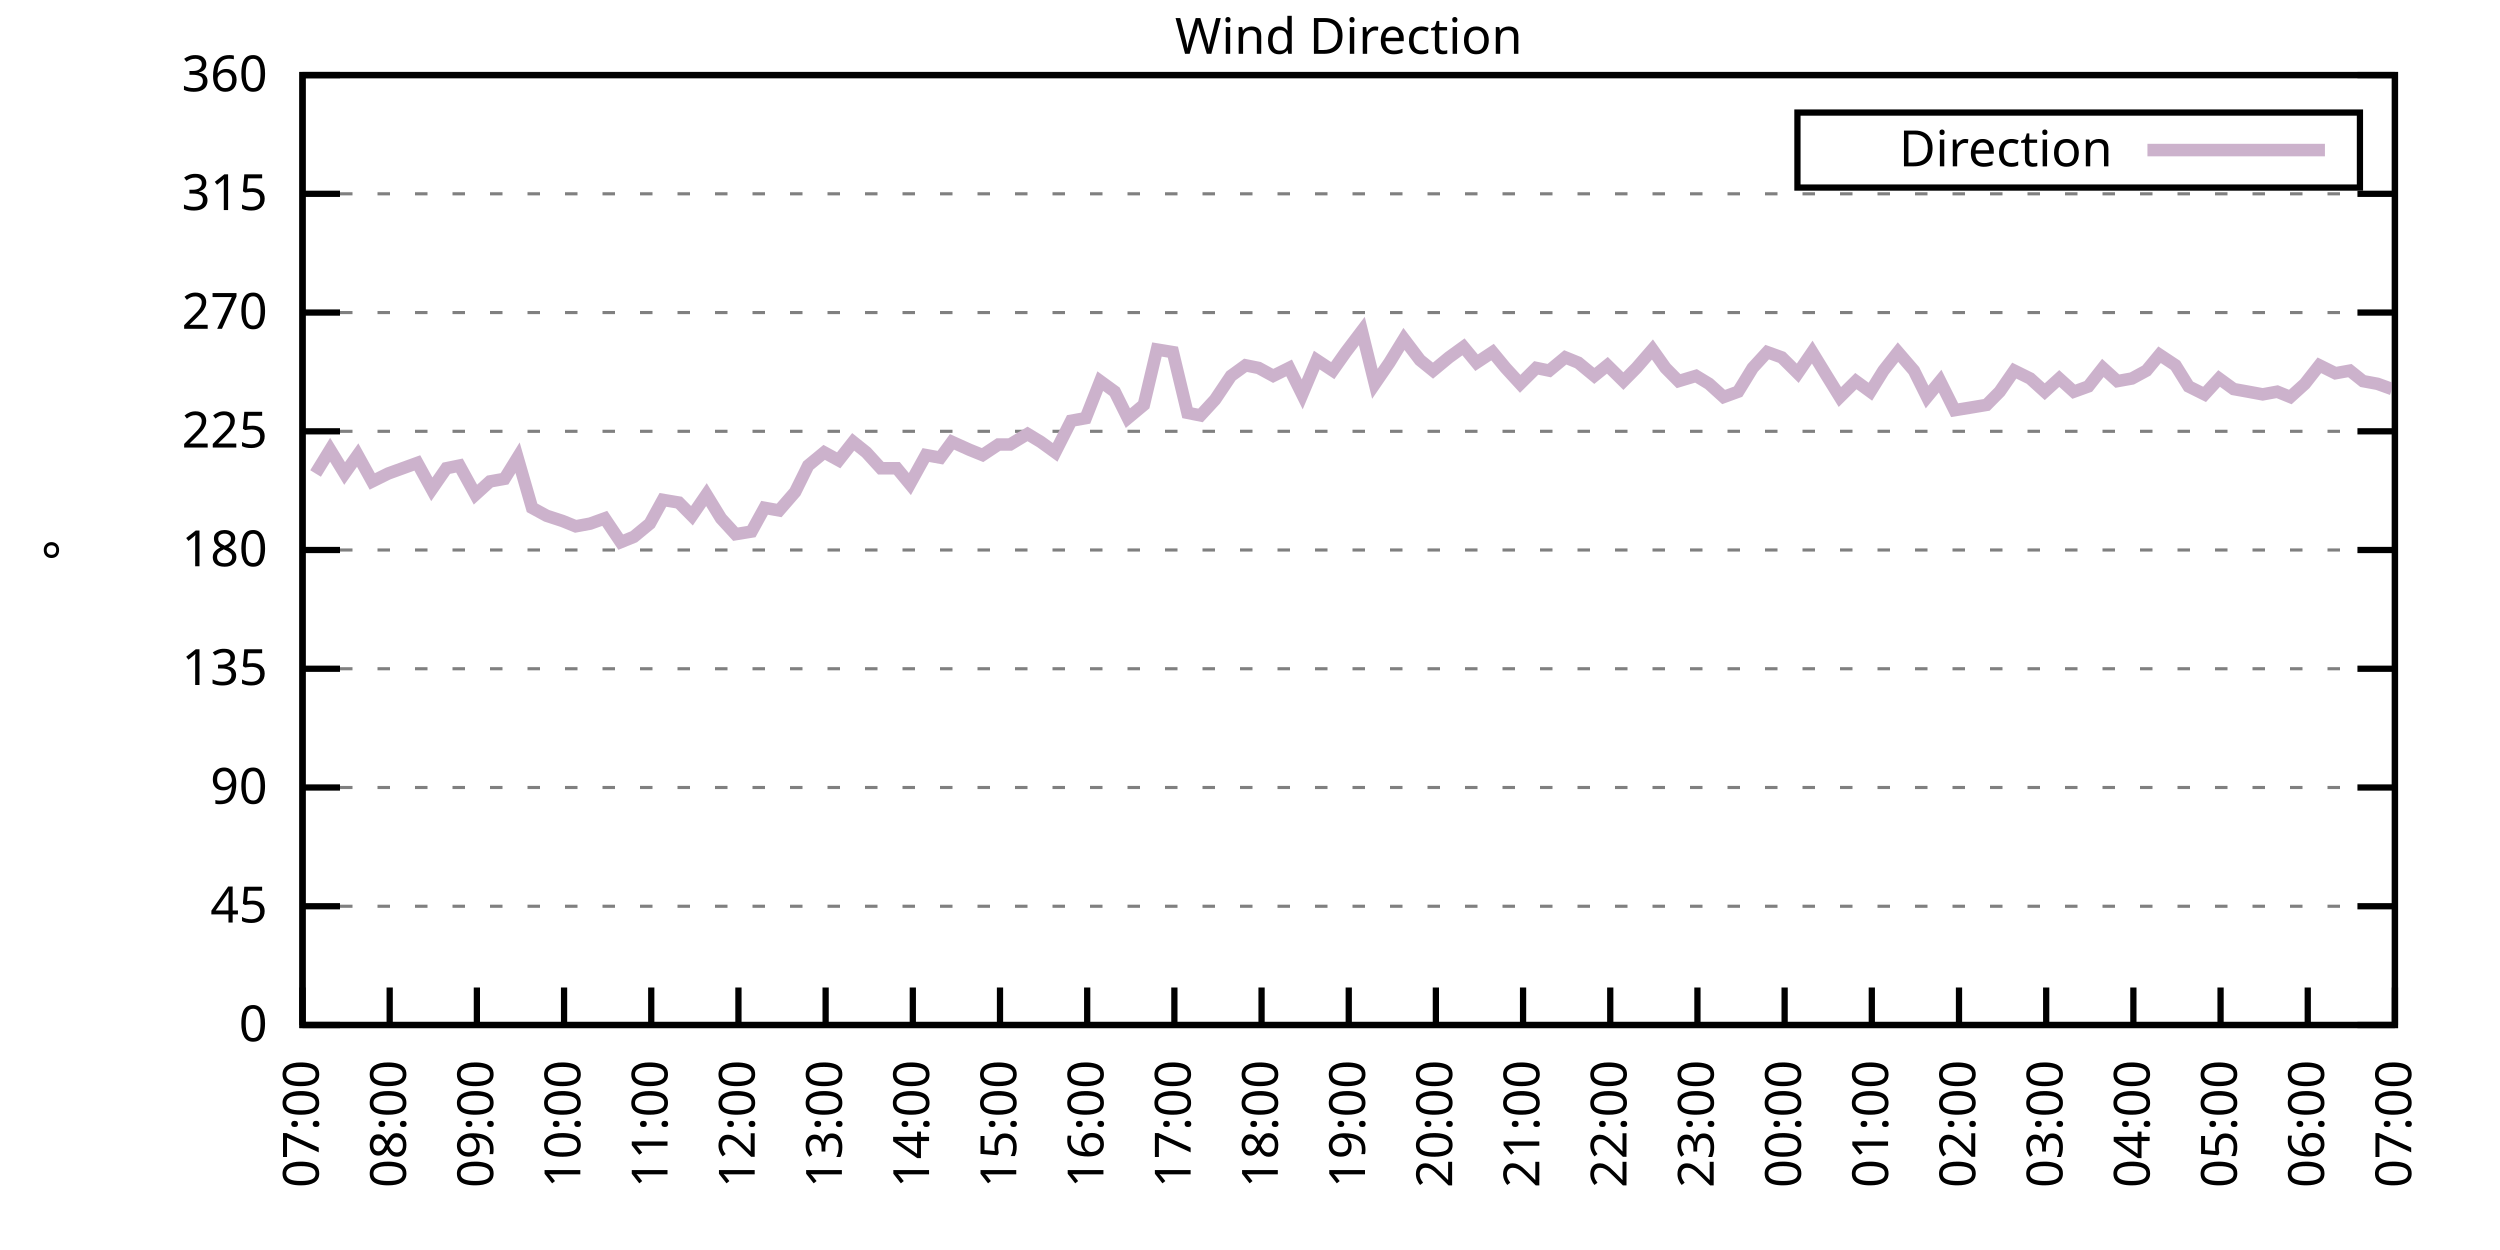
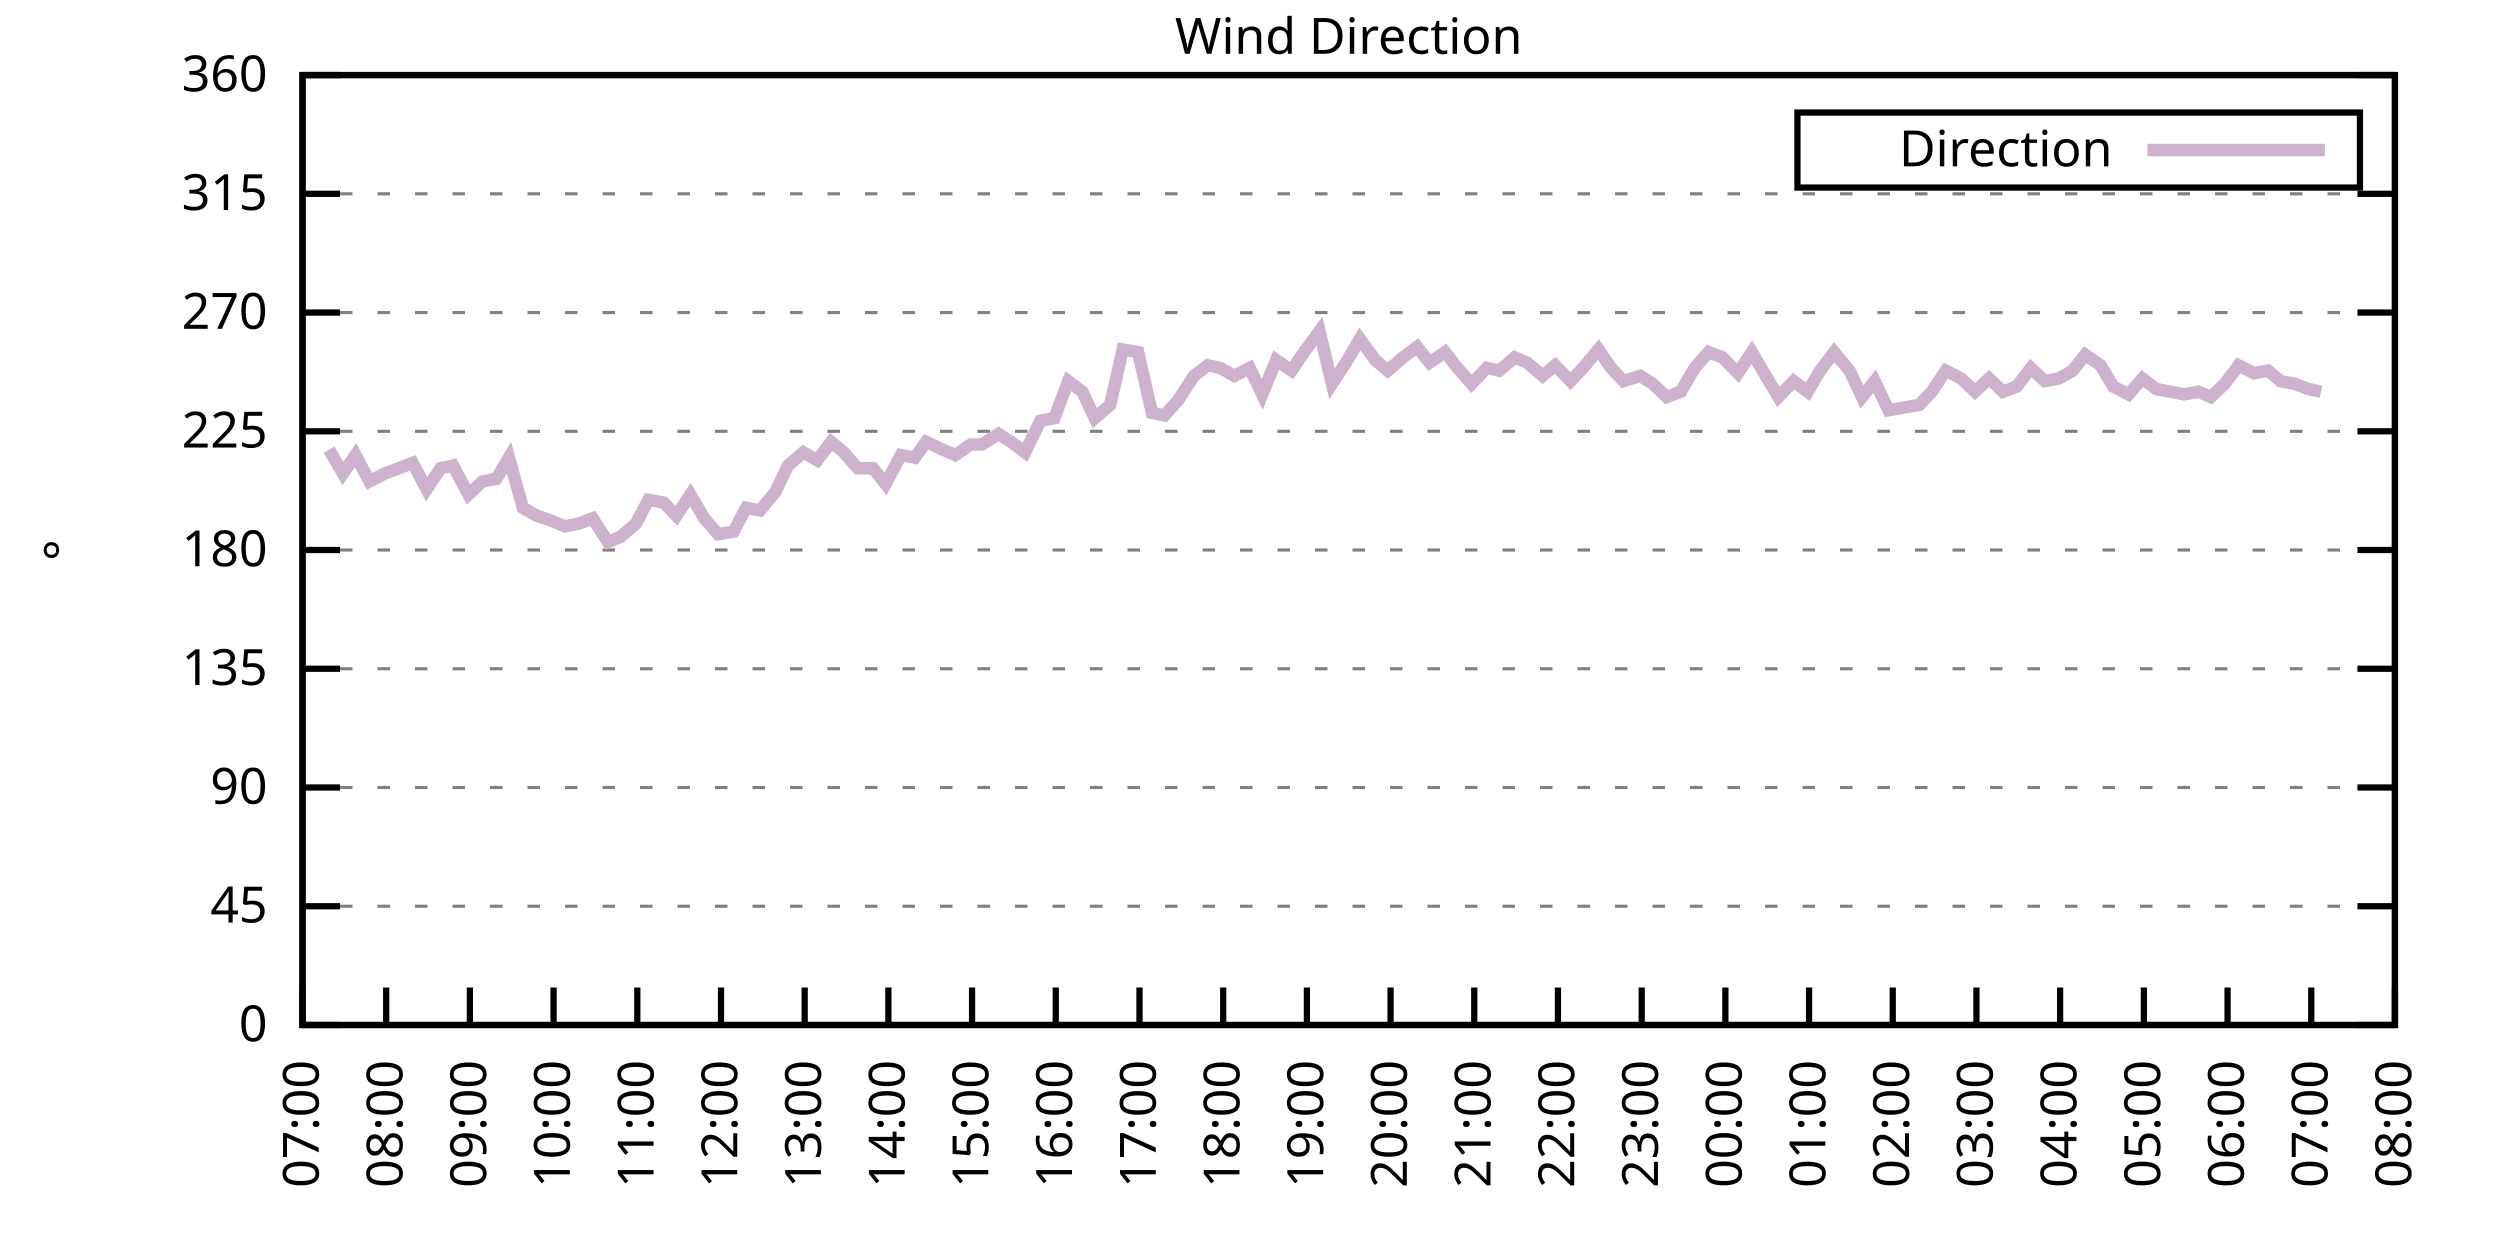
<svg xmlns="http://www.w3.org/2000/svg" xmlns:xlink="http://www.w3.org/1999/xlink" width="400" height="200" viewBox="0 0 400 200">
  <g id="gnuplot_canvas">
    <rect x="0" y="0" width="400" height="200" fill="none" />
    <defs>
      <circle id="gpDot" r="0.5" stroke-width="0.5" stroke="currentColor" />
      <path id="gpPt0" stroke-width="0.333" stroke="currentColor" d="M-1,0 h2 M0,-1 v2" />
      <path id="gpPt1" stroke-width="0.333" stroke="currentColor" d="M-1,-1 L1,1 M1,-1 L-1,1" />
      <path id="gpPt2" stroke-width="0.333" stroke="currentColor" d="M-1,0 L1,0 M0,-1 L0,1 M-1,-1 L1,1 M-1,1 L1,-1" />
      <rect id="gpPt3" stroke-width="0.333" stroke="currentColor" x="-1" y="-1" width="2" height="2" />
      <rect id="gpPt4" stroke-width="0.333" stroke="currentColor" fill="currentColor" x="-1" y="-1" width="2" height="2" />
      <circle id="gpPt5" stroke-width="0.333" stroke="currentColor" cx="0" cy="0" r="1" />
      <use xlink:href="#gpPt5" id="gpPt6" fill="currentColor" stroke="none" />
      <path id="gpPt7" stroke-width="0.333" stroke="currentColor" d="M0,-1.33 L-1.33,0.67 L1.33,0.67 z" />
      <use xlink:href="#gpPt7" id="gpPt8" fill="currentColor" stroke="none" />
      <use xlink:href="#gpPt7" id="gpPt9" stroke="currentColor" transform="rotate(180)" />
      <use xlink:href="#gpPt9" id="gpPt10" fill="currentColor" stroke="none" />
      <use xlink:href="#gpPt3" id="gpPt11" stroke="currentColor" transform="rotate(45)" />
      <use xlink:href="#gpPt11" id="gpPt12" fill="currentColor" stroke="none" />
      <path id="gpPt13" stroke-width="0.333" stroke="currentColor" d="M0,1.330 L1.265,0.411 L0.782,-1.067 L-0.782,-1.076 L-1.265,0.411 z" />
      <use xlink:href="#gpPt13" id="gpPt14" fill="currentColor" stroke="none" />
      <filter id="textbox" filterUnits="objectBoundingBox" x="0" y="0" height="1" width="1">
        <feFlood flood-color="white" flood-opacity="1" result="bgnd" />
        <feComposite in="SourceGraphic" in2="bgnd" operator="atop" />
      </filter>
      <filter id="greybox" filterUnits="objectBoundingBox" x="0" y="0" height="1" width="1">
        <feFlood flood-color="lightgrey" flood-opacity="1" result="grey" />
        <feComposite in="SourceGraphic" in2="grey" operator="atop" />
      </filter>
    </defs>
    <g fill="none" color="white" stroke="currentColor" stroke-width="1.00" stroke-linecap="butt" stroke-linejoin="miter">
</g>
    <g fill="none" color="black" stroke="currentColor" stroke-width="1.00" stroke-linecap="butt" stroke-linejoin="miter">
      <g stroke="none" shape-rendering="crispEdges">
        <polygon fill="rgb(255, 255, 255)" points="48.40,164.00 383.18,164.00 383.18,12.02 48.40,12.02 " />
      </g>
    </g>
    <g fill="none" color="black" stroke="currentColor" stroke-width="1.00" stroke-linecap="butt" stroke-linejoin="miter">
</g>
    <g fill="none" color="black" stroke="black" stroke-width="0.50" stroke-linecap="butt" stroke-linejoin="miter">
</g>
    <g fill="none" color="gray" stroke="currentColor" stroke-width="0.50" stroke-linecap="butt" stroke-linejoin="miter">
      <path stroke="gray" stroke-dasharray="2,4" class="gridline" d="M48.40,164.00 L383.19,164.00  " />
    </g>
    <g fill="none" color="gray" stroke="gray" stroke-width="1.00" stroke-linecap="butt" stroke-linejoin="miter">
</g>
    <g fill="none" color="black" stroke="currentColor" stroke-width="1.00" stroke-linecap="butt" stroke-linejoin="miter">
      <path stroke="black" d="M48.40,164.00 L54.40,164.00 M383.19,164.00 L377.19,164.00  " />
      <g transform="translate(42.80,166.60)" stroke="none" fill="black" font-family="Sans" font-size="8.00" text-anchor="end">
        <text>
          <tspan font-family="Sans"> 0</tspan>
        </text>
      </g>
    </g>
    <g fill="none" color="black" stroke="currentColor" stroke-width="1.00" stroke-linecap="butt" stroke-linejoin="miter">
</g>
    <g fill="none" color="black" stroke="black" stroke-width="0.50" stroke-linecap="butt" stroke-linejoin="miter">
</g>
    <g fill="none" color="gray" stroke="currentColor" stroke-width="0.50" stroke-linecap="butt" stroke-linejoin="miter">
      <path stroke="gray" stroke-dasharray="2,4" class="gridline" d="M48.40,145.00 L383.19,145.00  " />
    </g>
    <g fill="none" color="gray" stroke="gray" stroke-width="1.00" stroke-linecap="butt" stroke-linejoin="miter">
</g>
    <g fill="none" color="black" stroke="currentColor" stroke-width="1.00" stroke-linecap="butt" stroke-linejoin="miter">
      <path stroke="black" d="M48.40,145.00 L54.40,145.00 M383.19,145.00 L377.19,145.00  " />
      <g transform="translate(42.80,147.60)" stroke="none" fill="black" font-family="Sans" font-size="8.00" text-anchor="end">
        <text>
          <tspan font-family="Sans"> 45</tspan>
        </text>
      </g>
    </g>
    <g fill="none" color="black" stroke="currentColor" stroke-width="1.00" stroke-linecap="butt" stroke-linejoin="miter">
</g>
    <g fill="none" color="black" stroke="black" stroke-width="0.50" stroke-linecap="butt" stroke-linejoin="miter">
</g>
    <g fill="none" color="gray" stroke="currentColor" stroke-width="0.50" stroke-linecap="butt" stroke-linejoin="miter">
      <path stroke="gray" stroke-dasharray="2,4" class="gridline" d="M48.40,126.00 L383.19,126.00  " />
    </g>
    <g fill="none" color="gray" stroke="gray" stroke-width="1.00" stroke-linecap="butt" stroke-linejoin="miter">
</g>
    <g fill="none" color="black" stroke="currentColor" stroke-width="1.00" stroke-linecap="butt" stroke-linejoin="miter">
      <path stroke="black" d="M48.40,126.00 L54.40,126.00 M383.19,126.00 L377.19,126.00  " />
      <g transform="translate(42.80,128.60)" stroke="none" fill="black" font-family="Sans" font-size="8.00" text-anchor="end">
        <text>
          <tspan font-family="Sans"> 90</tspan>
        </text>
      </g>
    </g>
    <g fill="none" color="black" stroke="currentColor" stroke-width="1.00" stroke-linecap="butt" stroke-linejoin="miter">
</g>
    <g fill="none" color="black" stroke="black" stroke-width="0.50" stroke-linecap="butt" stroke-linejoin="miter">
</g>
    <g fill="none" color="gray" stroke="currentColor" stroke-width="0.50" stroke-linecap="butt" stroke-linejoin="miter">
      <path stroke="gray" stroke-dasharray="2,4" class="gridline" d="M48.40,107.00 L383.19,107.00  " />
    </g>
    <g fill="none" color="gray" stroke="gray" stroke-width="1.00" stroke-linecap="butt" stroke-linejoin="miter">
</g>
    <g fill="none" color="black" stroke="currentColor" stroke-width="1.00" stroke-linecap="butt" stroke-linejoin="miter">
      <path stroke="black" d="M48.40,107.00 L54.40,107.00 M383.19,107.00 L377.19,107.00  " />
      <g transform="translate(42.80,109.60)" stroke="none" fill="black" font-family="Sans" font-size="8.00" text-anchor="end">
        <text>
          <tspan font-family="Sans"> 135</tspan>
        </text>
      </g>
    </g>
    <g fill="none" color="black" stroke="currentColor" stroke-width="1.00" stroke-linecap="butt" stroke-linejoin="miter">
</g>
    <g fill="none" color="black" stroke="black" stroke-width="0.50" stroke-linecap="butt" stroke-linejoin="miter">
</g>
    <g fill="none" color="gray" stroke="currentColor" stroke-width="0.50" stroke-linecap="butt" stroke-linejoin="miter">
      <path stroke="gray" stroke-dasharray="2,4" class="gridline" d="M48.40,88.00 L383.19,88.00  " />
    </g>
    <g fill="none" color="gray" stroke="gray" stroke-width="1.00" stroke-linecap="butt" stroke-linejoin="miter">
</g>
    <g fill="none" color="black" stroke="currentColor" stroke-width="1.00" stroke-linecap="butt" stroke-linejoin="miter">
      <path stroke="black" d="M48.40,88.00 L54.40,88.00 M383.19,88.00 L377.19,88.00  " />
      <g transform="translate(42.80,90.60)" stroke="none" fill="black" font-family="Sans" font-size="8.00" text-anchor="end">
        <text>
          <tspan font-family="Sans"> 180</tspan>
        </text>
      </g>
    </g>
    <g fill="none" color="black" stroke="currentColor" stroke-width="1.00" stroke-linecap="butt" stroke-linejoin="miter">
</g>
    <g fill="none" color="black" stroke="black" stroke-width="0.50" stroke-linecap="butt" stroke-linejoin="miter">
</g>
    <g fill="none" color="gray" stroke="currentColor" stroke-width="0.50" stroke-linecap="butt" stroke-linejoin="miter">
      <path stroke="gray" stroke-dasharray="2,4" class="gridline" d="M48.40,69.01 L383.19,69.01  " />
    </g>
    <g fill="none" color="gray" stroke="gray" stroke-width="1.00" stroke-linecap="butt" stroke-linejoin="miter">
</g>
    <g fill="none" color="black" stroke="currentColor" stroke-width="1.00" stroke-linecap="butt" stroke-linejoin="miter">
      <path stroke="black" d="M48.40,69.01 L54.40,69.01 M383.19,69.01 L377.19,69.01  " />
      <g transform="translate(42.80,71.61)" stroke="none" fill="black" font-family="Sans" font-size="8.00" text-anchor="end">
        <text>
          <tspan font-family="Sans"> 225</tspan>
        </text>
      </g>
    </g>
    <g fill="none" color="black" stroke="currentColor" stroke-width="1.00" stroke-linecap="butt" stroke-linejoin="miter">
</g>
    <g fill="none" color="black" stroke="black" stroke-width="0.50" stroke-linecap="butt" stroke-linejoin="miter">
</g>
    <g fill="none" color="gray" stroke="currentColor" stroke-width="0.50" stroke-linecap="butt" stroke-linejoin="miter">
      <path stroke="gray" stroke-dasharray="2,4" class="gridline" d="M48.40,50.01 L383.19,50.01  " />
    </g>
    <g fill="none" color="gray" stroke="gray" stroke-width="1.00" stroke-linecap="butt" stroke-linejoin="miter">
</g>
    <g fill="none" color="black" stroke="currentColor" stroke-width="1.00" stroke-linecap="butt" stroke-linejoin="miter">
      <path stroke="black" d="M48.40,50.01 L54.40,50.01 M383.19,50.01 L377.19,50.01  " />
      <g transform="translate(42.80,52.61)" stroke="none" fill="black" font-family="Sans" font-size="8.00" text-anchor="end">
        <text>
          <tspan font-family="Sans"> 270</tspan>
        </text>
      </g>
    </g>
    <g fill="none" color="black" stroke="currentColor" stroke-width="1.00" stroke-linecap="butt" stroke-linejoin="miter">
</g>
    <g fill="none" color="black" stroke="black" stroke-width="0.50" stroke-linecap="butt" stroke-linejoin="miter">
</g>
    <g fill="none" color="gray" stroke="currentColor" stroke-width="0.50" stroke-linecap="butt" stroke-linejoin="miter">
      <path stroke="gray" stroke-dasharray="2,4" class="gridline" d="M48.40,31.01 L383.19,31.01  " />
    </g>
    <g fill="none" color="gray" stroke="gray" stroke-width="1.00" stroke-linecap="butt" stroke-linejoin="miter">
</g>
    <g fill="none" color="black" stroke="currentColor" stroke-width="1.00" stroke-linecap="butt" stroke-linejoin="miter">
      <path stroke="black" d="M48.40,31.01 L54.40,31.01 M383.19,31.01 L377.19,31.01  " />
      <g transform="translate(42.80,33.61)" stroke="none" fill="black" font-family="Sans" font-size="8.00" text-anchor="end">
        <text>
          <tspan font-family="Sans"> 315</tspan>
        </text>
      </g>
    </g>
    <g fill="none" color="black" stroke="currentColor" stroke-width="1.00" stroke-linecap="butt" stroke-linejoin="miter">
</g>
    <g fill="none" color="black" stroke="black" stroke-width="0.50" stroke-linecap="butt" stroke-linejoin="miter">
</g>
    <g fill="none" color="gray" stroke="currentColor" stroke-width="0.50" stroke-linecap="butt" stroke-linejoin="miter">
      <path stroke="gray" stroke-dasharray="2,4" class="gridline" d="M48.40,12.01 L383.19,12.01  " />
    </g>
    <g fill="none" color="gray" stroke="gray" stroke-width="1.00" stroke-linecap="butt" stroke-linejoin="miter">
</g>
    <g fill="none" color="black" stroke="currentColor" stroke-width="1.00" stroke-linecap="butt" stroke-linejoin="miter">
      <path stroke="black" d="M48.40,12.01 L54.40,12.01 M383.19,12.01 L377.19,12.01  " />
      <g transform="translate(42.80,14.61)" stroke="none" fill="black" font-family="Sans" font-size="8.00" text-anchor="end">
        <text>
          <tspan font-family="Sans"> 360</tspan>
        </text>
      </g>
    </g>
    <g fill="none" color="black" stroke="currentColor" stroke-width="1.00" stroke-linecap="butt" stroke-linejoin="miter">
      <path stroke="black" d="M48.40,164.00 L48.40,158.00  " />
      <g transform="translate(51.00,169.60) rotate(270.00)" stroke="none" fill="black" font-family="Sans" font-size="8.00" text-anchor="end">
        <text>
          <tspan font-family="Sans">07:00</tspan>
        </text>
      </g>
    </g>
    <g fill="none" color="black" stroke="currentColor" stroke-width="1.00" stroke-linecap="butt" stroke-linejoin="miter">
-       <path stroke="black" d="M62.35,164.00 L62.35,158.00  " />
-       <g transform="translate(64.95,169.60) rotate(270.00)" stroke="none" fill="black" font-family="Sans" font-size="8.00" text-anchor="end">
+       <path stroke="black" d="M61.79,164.00 L61.79,158.00  " />
+       <g transform="translate(64.39,169.60) rotate(270.00)" stroke="none" fill="black" font-family="Sans" font-size="8.00" text-anchor="end">
        <text>
          <tspan font-family="Sans">08:00</tspan>
        </text>
      </g>
    </g>
    <g fill="none" color="black" stroke="currentColor" stroke-width="1.00" stroke-linecap="butt" stroke-linejoin="miter">
-       <path stroke="black" d="M76.30,164.00 L76.30,158.00  " />
-       <g transform="translate(78.90,169.60) rotate(270.00)" stroke="none" fill="black" font-family="Sans" font-size="8.00" text-anchor="end">
+       <path stroke="black" d="M75.18,164.00 L75.18,158.00  " />
+       <g transform="translate(77.78,169.60) rotate(270.00)" stroke="none" fill="black" font-family="Sans" font-size="8.00" text-anchor="end">
        <text>
          <tspan font-family="Sans">09:00</tspan>
        </text>
      </g>
    </g>
    <g fill="none" color="black" stroke="currentColor" stroke-width="1.00" stroke-linecap="butt" stroke-linejoin="miter">
-       <path stroke="black" d="M90.25,164.00 L90.25,158.00  " />
-       <g transform="translate(92.85,169.60) rotate(270.00)" stroke="none" fill="black" font-family="Sans" font-size="8.00" text-anchor="end">
+       <path stroke="black" d="M88.57,164.00 L88.57,158.00  " />
+       <g transform="translate(91.17,169.60) rotate(270.00)" stroke="none" fill="black" font-family="Sans" font-size="8.00" text-anchor="end">
        <text>
          <tspan font-family="Sans">10:00</tspan>
        </text>
      </g>
    </g>
    <g fill="none" color="black" stroke="currentColor" stroke-width="1.00" stroke-linecap="butt" stroke-linejoin="miter">
-       <path stroke="black" d="M104.20,164.00 L104.20,158.00  " />
-       <g transform="translate(106.80,169.60) rotate(270.00)" stroke="none" fill="black" font-family="Sans" font-size="8.00" text-anchor="end">
+       <path stroke="black" d="M101.97,164.00 L101.97,158.00  " />
+       <g transform="translate(104.57,169.60) rotate(270.00)" stroke="none" fill="black" font-family="Sans" font-size="8.00" text-anchor="end">
        <text>
          <tspan font-family="Sans">11:00</tspan>
        </text>
      </g>
    </g>
    <g fill="none" color="black" stroke="currentColor" stroke-width="1.00" stroke-linecap="butt" stroke-linejoin="miter">
-       <path stroke="black" d="M118.15,164.00 L118.15,158.00  " />
-       <g transform="translate(120.75,169.60) rotate(270.00)" stroke="none" fill="black" font-family="Sans" font-size="8.00" text-anchor="end">
+       <path stroke="black" d="M115.36,164.00 L115.36,158.00  " />
+       <g transform="translate(117.96,169.60) rotate(270.00)" stroke="none" fill="black" font-family="Sans" font-size="8.00" text-anchor="end">
        <text>
          <tspan font-family="Sans">12:00</tspan>
        </text>
      </g>
    </g>
    <g fill="none" color="black" stroke="currentColor" stroke-width="1.00" stroke-linecap="butt" stroke-linejoin="miter">
-       <path stroke="black" d="M132.10,164.00 L132.10,158.00  " />
-       <g transform="translate(134.70,169.60) rotate(270.00)" stroke="none" fill="black" font-family="Sans" font-size="8.00" text-anchor="end">
+       <path stroke="black" d="M128.75,164.00 L128.75,158.00  " />
+       <g transform="translate(131.35,169.60) rotate(270.00)" stroke="none" fill="black" font-family="Sans" font-size="8.00" text-anchor="end">
        <text>
          <tspan font-family="Sans">13:00</tspan>
        </text>
      </g>
    </g>
    <g fill="none" color="black" stroke="currentColor" stroke-width="1.00" stroke-linecap="butt" stroke-linejoin="miter">
-       <path stroke="black" d="M146.05,164.00 L146.05,158.00  " />
-       <g transform="translate(148.65,169.60) rotate(270.00)" stroke="none" fill="black" font-family="Sans" font-size="8.00" text-anchor="end">
+       <path stroke="black" d="M142.14,164.00 L142.14,158.00  " />
+       <g transform="translate(144.74,169.60) rotate(270.00)" stroke="none" fill="black" font-family="Sans" font-size="8.00" text-anchor="end">
        <text>
          <tspan font-family="Sans">14:00</tspan>
        </text>
      </g>
    </g>
    <g fill="none" color="black" stroke="currentColor" stroke-width="1.00" stroke-linecap="butt" stroke-linejoin="miter">
-       <path stroke="black" d="M160.00,164.00 L160.00,158.00  " />
-       <g transform="translate(162.60,169.60) rotate(270.00)" stroke="none" fill="black" font-family="Sans" font-size="8.00" text-anchor="end">
+       <path stroke="black" d="M155.53,164.00 L155.53,158.00  " />
+       <g transform="translate(158.13,169.60) rotate(270.00)" stroke="none" fill="black" font-family="Sans" font-size="8.00" text-anchor="end">
        <text>
          <tspan font-family="Sans">15:00</tspan>
        </text>
      </g>
    </g>
    <g fill="none" color="black" stroke="currentColor" stroke-width="1.00" stroke-linecap="butt" stroke-linejoin="miter">
-       <path stroke="black" d="M173.95,164.00 L173.95,158.00  " />
-       <g transform="translate(176.55,169.60) rotate(270.00)" stroke="none" fill="black" font-family="Sans" font-size="8.00" text-anchor="end">
+       <path stroke="black" d="M168.92,164.00 L168.92,158.00  " />
+       <g transform="translate(171.52,169.60) rotate(270.00)" stroke="none" fill="black" font-family="Sans" font-size="8.00" text-anchor="end">
        <text>
          <tspan font-family="Sans">16:00</tspan>
        </text>
      </g>
    </g>
    <g fill="none" color="black" stroke="currentColor" stroke-width="1.00" stroke-linecap="butt" stroke-linejoin="miter">
-       <path stroke="black" d="M187.90,164.00 L187.90,158.00  " />
-       <g transform="translate(190.50,169.60) rotate(270.00)" stroke="none" fill="black" font-family="Sans" font-size="8.00" text-anchor="end">
+       <path stroke="black" d="M182.32,164.00 L182.32,158.00  " />
+       <g transform="translate(184.92,169.60) rotate(270.00)" stroke="none" fill="black" font-family="Sans" font-size="8.00" text-anchor="end">
        <text>
          <tspan font-family="Sans">17:00</tspan>
        </text>
      </g>
    </g>
    <g fill="none" color="black" stroke="currentColor" stroke-width="1.00" stroke-linecap="butt" stroke-linejoin="miter">
-       <path stroke="black" d="M201.85,164.00 L201.85,158.00  " />
-       <g transform="translate(204.45,169.60) rotate(270.00)" stroke="none" fill="black" font-family="Sans" font-size="8.00" text-anchor="end">
+       <path stroke="black" d="M195.71,164.00 L195.71,158.00  " />
+       <g transform="translate(198.31,169.60) rotate(270.00)" stroke="none" fill="black" font-family="Sans" font-size="8.00" text-anchor="end">
        <text>
          <tspan font-family="Sans">18:00</tspan>
        </text>
      </g>
    </g>
    <g fill="none" color="black" stroke="currentColor" stroke-width="1.00" stroke-linecap="butt" stroke-linejoin="miter">
-       <path stroke="black" d="M215.80,164.00 L215.80,158.00  " />
-       <g transform="translate(218.40,169.60) rotate(270.00)" stroke="none" fill="black" font-family="Sans" font-size="8.00" text-anchor="end">
+       <path stroke="black" d="M209.10,164.00 L209.10,158.00  " />
+       <g transform="translate(211.70,169.60) rotate(270.00)" stroke="none" fill="black" font-family="Sans" font-size="8.00" text-anchor="end">
        <text>
          <tspan font-family="Sans">19:00</tspan>
        </text>
      </g>
    </g>
    <g fill="none" color="black" stroke="currentColor" stroke-width="1.00" stroke-linecap="butt" stroke-linejoin="miter">
-       <path stroke="black" d="M229.74,164.00 L229.74,158.00  " />
-       <g transform="translate(232.34,169.60) rotate(270.00)" stroke="none" fill="black" font-family="Sans" font-size="8.00" text-anchor="end">
+       <path stroke="black" d="M222.49,164.00 L222.49,158.00  " />
+       <g transform="translate(225.09,169.60) rotate(270.00)" stroke="none" fill="black" font-family="Sans" font-size="8.00" text-anchor="end">
        <text>
          <tspan font-family="Sans">20:00</tspan>
        </text>
      </g>
    </g>
    <g fill="none" color="black" stroke="currentColor" stroke-width="1.00" stroke-linecap="butt" stroke-linejoin="miter">
-       <path stroke="black" d="M243.69,164.00 L243.69,158.00  " />
-       <g transform="translate(246.29,169.60) rotate(270.00)" stroke="none" fill="black" font-family="Sans" font-size="8.00" text-anchor="end">
+       <path stroke="black" d="M235.88,164.00 L235.88,158.00  " />
+       <g transform="translate(238.48,169.60) rotate(270.00)" stroke="none" fill="black" font-family="Sans" font-size="8.00" text-anchor="end">
        <text>
          <tspan font-family="Sans">21:00</tspan>
        </text>
      </g>
    </g>
    <g fill="none" color="black" stroke="currentColor" stroke-width="1.00" stroke-linecap="butt" stroke-linejoin="miter">
-       <path stroke="black" d="M257.64,164.00 L257.64,158.00  " />
-       <g transform="translate(260.24,169.60) rotate(270.00)" stroke="none" fill="black" font-family="Sans" font-size="8.00" text-anchor="end">
+       <path stroke="black" d="M249.27,164.00 L249.27,158.00  " />
+       <g transform="translate(251.87,169.60) rotate(270.00)" stroke="none" fill="black" font-family="Sans" font-size="8.00" text-anchor="end">
        <text>
          <tspan font-family="Sans">22:00</tspan>
        </text>
      </g>
    </g>
    <g fill="none" color="black" stroke="currentColor" stroke-width="1.00" stroke-linecap="butt" stroke-linejoin="miter">
-       <path stroke="black" d="M271.59,164.00 L271.59,158.00  " />
-       <g transform="translate(274.19,169.60) rotate(270.00)" stroke="none" fill="black" font-family="Sans" font-size="8.00" text-anchor="end">
+       <path stroke="black" d="M262.67,164.00 L262.67,158.00  " />
+       <g transform="translate(265.27,169.60) rotate(270.00)" stroke="none" fill="black" font-family="Sans" font-size="8.00" text-anchor="end">
        <text>
          <tspan font-family="Sans">23:00</tspan>
        </text>
      </g>
    </g>
    <g fill="none" color="black" stroke="currentColor" stroke-width="1.00" stroke-linecap="butt" stroke-linejoin="miter">
-       <path stroke="black" d="M285.54,164.00 L285.54,158.00  " />
-       <g transform="translate(288.14,169.60) rotate(270.00)" stroke="none" fill="black" font-family="Sans" font-size="8.00" text-anchor="end">
+       <path stroke="black" d="M276.06,164.00 L276.06,158.00  " />
+       <g transform="translate(278.66,169.60) rotate(270.00)" stroke="none" fill="black" font-family="Sans" font-size="8.00" text-anchor="end">
        <text>
          <tspan font-family="Sans">00:00</tspan>
        </text>
      </g>
    </g>
    <g fill="none" color="black" stroke="currentColor" stroke-width="1.00" stroke-linecap="butt" stroke-linejoin="miter">
-       <path stroke="black" d="M299.49,164.00 L299.49,158.00  " />
-       <g transform="translate(302.09,169.60) rotate(270.00)" stroke="none" fill="black" font-family="Sans" font-size="8.00" text-anchor="end">
+       <path stroke="black" d="M289.45,164.00 L289.45,158.00  " />
+       <g transform="translate(292.05,169.60) rotate(270.00)" stroke="none" fill="black" font-family="Sans" font-size="8.00" text-anchor="end">
        <text>
          <tspan font-family="Sans">01:00</tspan>
        </text>
      </g>
    </g>
    <g fill="none" color="black" stroke="currentColor" stroke-width="1.00" stroke-linecap="butt" stroke-linejoin="miter">
-       <path stroke="black" d="M313.44,164.00 L313.44,158.00  " />
-       <g transform="translate(316.04,169.60) rotate(270.00)" stroke="none" fill="black" font-family="Sans" font-size="8.00" text-anchor="end">
+       <path stroke="black" d="M302.84,164.00 L302.84,158.00  " />
+       <g transform="translate(305.44,169.60) rotate(270.00)" stroke="none" fill="black" font-family="Sans" font-size="8.00" text-anchor="end">
        <text>
          <tspan font-family="Sans">02:00</tspan>
        </text>
      </g>
    </g>
    <g fill="none" color="black" stroke="currentColor" stroke-width="1.00" stroke-linecap="butt" stroke-linejoin="miter">
-       <path stroke="black" d="M327.39,164.00 L327.39,158.00  " />
-       <g transform="translate(329.99,169.60) rotate(270.00)" stroke="none" fill="black" font-family="Sans" font-size="8.00" text-anchor="end">
+       <path stroke="black" d="M316.23,164.00 L316.23,158.00  " />
+       <g transform="translate(318.83,169.60) rotate(270.00)" stroke="none" fill="black" font-family="Sans" font-size="8.00" text-anchor="end">
        <text>
          <tspan font-family="Sans">03:00</tspan>
        </text>
      </g>
    </g>
    <g fill="none" color="black" stroke="currentColor" stroke-width="1.00" stroke-linecap="butt" stroke-linejoin="miter">
-       <path stroke="black" d="M341.34,164.00 L341.34,158.00  " />
-       <g transform="translate(343.94,169.60) rotate(270.00)" stroke="none" fill="black" font-family="Sans" font-size="8.00" text-anchor="end">
+       <path stroke="black" d="M329.62,164.00 L329.62,158.00  " />
+       <g transform="translate(332.22,169.60) rotate(270.00)" stroke="none" fill="black" font-family="Sans" font-size="8.00" text-anchor="end">
        <text>
          <tspan font-family="Sans">04:00</tspan>
        </text>
      </g>
    </g>
    <g fill="none" color="black" stroke="currentColor" stroke-width="1.00" stroke-linecap="butt" stroke-linejoin="miter">
-       <path stroke="black" d="M355.29,164.00 L355.29,158.00  " />
-       <g transform="translate(357.89,169.60) rotate(270.00)" stroke="none" fill="black" font-family="Sans" font-size="8.00" text-anchor="end">
+       <path stroke="black" d="M343.02,164.00 L343.02,158.00  " />
+       <g transform="translate(345.62,169.60) rotate(270.00)" stroke="none" fill="black" font-family="Sans" font-size="8.00" text-anchor="end">
        <text>
          <tspan font-family="Sans">05:00</tspan>
        </text>
      </g>
    </g>
    <g fill="none" color="black" stroke="currentColor" stroke-width="1.00" stroke-linecap="butt" stroke-linejoin="miter">
-       <path stroke="black" d="M369.24,164.00 L369.24,158.00  " />
-       <g transform="translate(371.84,169.60) rotate(270.00)" stroke="none" fill="black" font-family="Sans" font-size="8.00" text-anchor="end">
+       <path stroke="black" d="M356.41,164.00 L356.41,158.00  " />
+       <g transform="translate(359.01,169.60) rotate(270.00)" stroke="none" fill="black" font-family="Sans" font-size="8.00" text-anchor="end">
        <text>
          <tspan font-family="Sans">06:00</tspan>
+         </text>
+       </g>
+     </g>
+     <g fill="none" color="black" stroke="currentColor" stroke-width="1.00" stroke-linecap="butt" stroke-linejoin="miter">
+       <path stroke="black" d="M369.80,164.00 L369.80,158.00  " />
+       <g transform="translate(372.40,169.60) rotate(270.00)" stroke="none" fill="black" font-family="Sans" font-size="8.00" text-anchor="end">
+         <text>
+           <tspan font-family="Sans">07:00</tspan>
        </text>
      </g>
    </g>
    <g fill="none" color="black" stroke="currentColor" stroke-width="1.00" stroke-linecap="butt" stroke-linejoin="miter">
      <path stroke="black" d="M383.19,164.00 L383.19,158.00  " />
      <g transform="translate(385.79,169.60) rotate(270.00)" stroke="none" fill="black" font-family="Sans" font-size="8.00" text-anchor="end">
        <text>
-           <tspan font-family="Sans">07:00</tspan>
+           <tspan font-family="Sans">08:00</tspan>
        </text>
      </g>
    </g>
    <g fill="none" color="black" stroke="currentColor" stroke-width="1.00" stroke-linecap="butt" stroke-linejoin="miter">
</g>
    <g fill="none" color="black" stroke="currentColor" stroke-width="1.00" stroke-linecap="butt" stroke-linejoin="miter">
      <path stroke="black" d="M48.40,12.01 L48.40,164.00 L383.19,164.00 L383.19,12.01 L48.40,12.01 Z  " />
    </g>
    <g fill="none" color="black" stroke="currentColor" stroke-width="1.00" stroke-linecap="butt" stroke-linejoin="miter">
</g>
    <g fill="none" color="black" stroke="currentColor" stroke-width="1.00" stroke-linecap="butt" stroke-linejoin="miter">
      <path stroke="black" d="M287.59,30.01 L287.59,18.01 L377.59,18.01 L377.59,30.01 L287.59,30.01 Z  " />
    </g>
    <g id="Wind_direction_plot_1">
      <g fill="none" color="white" stroke="black" stroke-width="2.00" stroke-linecap="butt" stroke-linejoin="miter">
</g>
      <g fill="none" color="black" stroke="currentColor" stroke-width="2.00" stroke-linecap="butt" stroke-linejoin="miter">
        <g transform="translate(337.99,26.61)" stroke="none" fill="black" font-family="Sans" font-size="8.00" text-anchor="end">
          <text>
            <tspan font-family="Sans">Direction</tspan>
          </text>
        </g>
      </g>
      <g fill="none" color="black" stroke="currentColor" stroke-width="2.00" stroke-linecap="butt" stroke-linejoin="miter">
-         <path stroke="rgb(204, 178, 204)" d="M343.59,24.01 L371.99,24.01 M50.49,75.76 L52.82,71.96 L55.14,75.76 L57.23,72.81 L59.56,77.03 L62.12,75.76   L66.77,74.07 L69.09,78.29 L71.42,74.92 L73.51,74.49 L76.07,79.14 L78.39,77.03 L80.72,76.61 L82.81,73.23   L85.13,81.25 L87.46,82.52 L90.02,83.36 L92.11,84.21 L94.43,83.78 L96.76,82.94 L99.32,86.74 L101.41,85.89   L103.97,83.78 L106.06,79.98 L108.62,80.41 L110.71,82.52 L113.03,79.14 L115.36,82.94 L117.68,85.47 L120.24,85.05   L122.33,81.25 L124.66,81.67 L127.22,78.72 L129.31,74.49 L131.87,72.38 L134.19,73.65 L136.51,70.70 L138.61,72.38   L140.93,74.92 L143.49,74.92 L145.58,77.45 L148.14,72.81 L150.46,73.23 L152.32,70.70 L155.11,71.96 L157.21,72.81   L159.76,71.12 L161.62,71.12 L164.41,69.43 L166.51,70.70 L168.83,72.38 L171.39,67.32 L173.71,66.90 L176.04,60.98   L178.36,62.67 L180.46,66.90 L183.01,64.78 L185.11,55.92 L187.66,56.34 L189.99,66.05 L192.08,66.47 L194.41,63.94   L196.96,60.14 L199.29,58.45 L201.38,58.87 L203.71,60.14 L206.26,58.87 L208.36,63.10 L210.68,57.61 L213.24,59.30   L215.33,56.34 L217.89,52.96 L219.98,61.41 L222.30,58.03 L224.63,54.23 L227.19,57.61 L229.28,59.30 L231.84,57.18   L234.16,55.50 L236.25,58.03 L238.81,56.34 L240.90,58.87 L243.23,61.41 L245.79,58.87 L247.88,59.30 L250.44,57.18   L252.53,58.03 L255.09,60.14 L257.18,58.45 L259.74,60.98 L261.83,58.87 L264.39,55.92 L266.48,58.87 L268.57,60.98   L271.36,60.14 L273.45,61.41 L275.78,63.52 L278.10,62.67 L280.43,58.87 L282.75,56.34 L285.08,57.18 L287.64,59.72   L289.96,56.34 L292.29,60.14 L294.38,63.52 L296.94,60.98 L299.26,62.67 L301.35,59.30 L303.68,56.34 L306.23,59.30   L308.33,63.52 L310.42,60.98 L312.74,65.63 L315.30,65.21 L317.86,64.78 L319.95,62.67 L322.28,59.30 L324.83,60.56   L327.16,62.67 L329.48,60.56 L331.81,62.67 L334.13,61.83 L336.46,58.87 L338.78,60.98 L341.11,60.56 L343.43,59.30   L345.53,56.76 L348.08,58.45 L350.18,61.83 L352.73,63.10 L355.06,60.56 L357.38,62.25 L359.71,62.67 L362.03,63.10   L364.36,62.67 L366.45,63.52 L368.78,61.41 L371.10,58.45 L373.66,59.72 L375.98,59.30 L378.08,60.98 L380.40,61.41   L382.73,62.25  " />
+         <path stroke="rgb(204, 178, 204)" d="M343.59,24.01 L371.99,24.01 M52.64,71.96 L54.87,75.76 L56.88,72.81 L59.11,77.03 L61.57,75.76 L66.03,74.07   L68.26,78.29 L70.50,74.92 L72.50,74.49 L74.96,79.14 L77.19,77.03 L79.42,76.61 L81.43,73.23 L83.66,81.25   L85.90,82.52 L88.35,83.36 L90.36,84.21 L92.59,83.78 L94.82,82.94 L97.28,86.74 L99.29,85.89 L101.74,83.78   L103.75,79.98 L106.21,80.41 L108.22,82.52 L110.45,79.14 L112.68,82.94 L114.91,85.47 L117.37,85.05 L119.38,81.25   L121.61,81.67 L124.06,78.72 L126.07,74.49 L128.53,72.38 L130.76,73.65 L132.99,70.70 L135.00,72.38 L137.23,74.92   L139.69,74.92 L141.69,77.45 L144.15,72.81 L146.38,73.23 L148.17,70.70 L150.85,71.96 L152.85,72.81 L155.31,71.12   L157.10,71.12 L159.77,69.43 L161.78,70.70 L164.01,72.38 L166.47,67.32 L168.70,66.90 L170.93,60.98 L173.17,62.67   L175.17,66.90 L177.63,64.78 L179.64,55.92 L182.09,56.34 L184.32,66.05 L186.33,66.47 L188.57,63.94 L191.02,60.14   L193.25,58.45 L195.26,58.87 L197.49,60.14 L199.95,58.87 L201.96,63.10 L204.19,57.61 L206.64,59.30 L208.65,56.34   L211.11,52.96 L213.12,61.41 L215.35,58.03 L217.58,54.23 L220.04,57.61 L222.04,59.30 L224.50,57.18 L226.73,55.50   L228.74,58.03 L231.20,56.34 L233.20,58.87 L235.44,61.41 L237.89,58.87 L239.90,59.30 L242.36,57.18 L244.36,58.03   L246.82,60.14 L248.83,58.45 L251.28,60.98 L253.29,58.87 L255.75,55.92 L257.76,58.87 L259.76,60.98 L262.44,60.14   L264.45,61.41 L266.68,63.52 L268.92,62.67 L271.15,58.87 L273.38,56.34 L275.61,57.18 L278.07,59.72 L280.30,56.34   L282.53,60.14 L284.54,63.52 L286.99,60.98 L289.23,62.67 L291.23,59.30 L293.47,56.34 L295.92,59.30 L297.93,63.52   L299.94,60.98 L302.17,65.63 L304.63,65.21 L307.08,64.78 L309.09,62.67 L311.32,59.30 L313.78,60.56 L316.01,62.67   L318.24,60.56 L320.47,62.67 L322.70,61.83 L324.94,58.87 L327.17,60.98 L329.40,60.56 L331.63,59.30 L333.64,56.76   L336.10,58.45 L338.10,61.83 L340.56,63.10 L342.79,60.56 L345.02,62.25 L347.26,62.67 L349.49,63.10 L351.72,62.67   L353.73,63.52 L355.96,61.41 L358.19,58.45 L360.65,59.72 L362.88,59.30 L364.89,60.98 L367.12,61.41 L369.35,62.25   L371.36,62.67  " />
      </g>
    </g>
    <g fill="none" color="black" stroke="currentColor" stroke-width="2.00" stroke-linecap="butt" stroke-linejoin="miter">
</g>
    <g fill="none" color="black" stroke="black" stroke-width="1.00" stroke-linecap="butt" stroke-linejoin="miter">
</g>
    <g fill="none" color="black" stroke="currentColor" stroke-width="1.00" stroke-linecap="butt" stroke-linejoin="miter">
      <path stroke="black" d="M48.40,12.01 L48.40,164.00 L383.19,164.00 L383.19,12.01 L48.40,12.01 Z  " />
      <g transform="translate(12.80,88.01) rotate(270.00)" stroke="none" fill="black" font-family="Sans" font-size="8.00" text-anchor="middle">
        <text>
          <tspan font-family="Sans">°</tspan>
        </text>
      </g>
    </g>
    <g fill="none" color="black" stroke="currentColor" stroke-width="1.00" stroke-linecap="butt" stroke-linejoin="miter">
</g>
    <g fill="none" color="black" stroke="currentColor" stroke-width="1.00" stroke-linecap="butt" stroke-linejoin="miter">
      <g transform="translate(215.79,8.61)" stroke="none" fill="black" font-family="Sans" font-size="8.00" text-anchor="middle">
        <text>
          <tspan font-family="Sans">Wind Direction</tspan>
        </text>
      </g>
    </g>
    <g fill="none" color="black" stroke="currentColor" stroke-width="1.00" stroke-linecap="butt" stroke-linejoin="miter">
</g>
  </g>
</svg>
